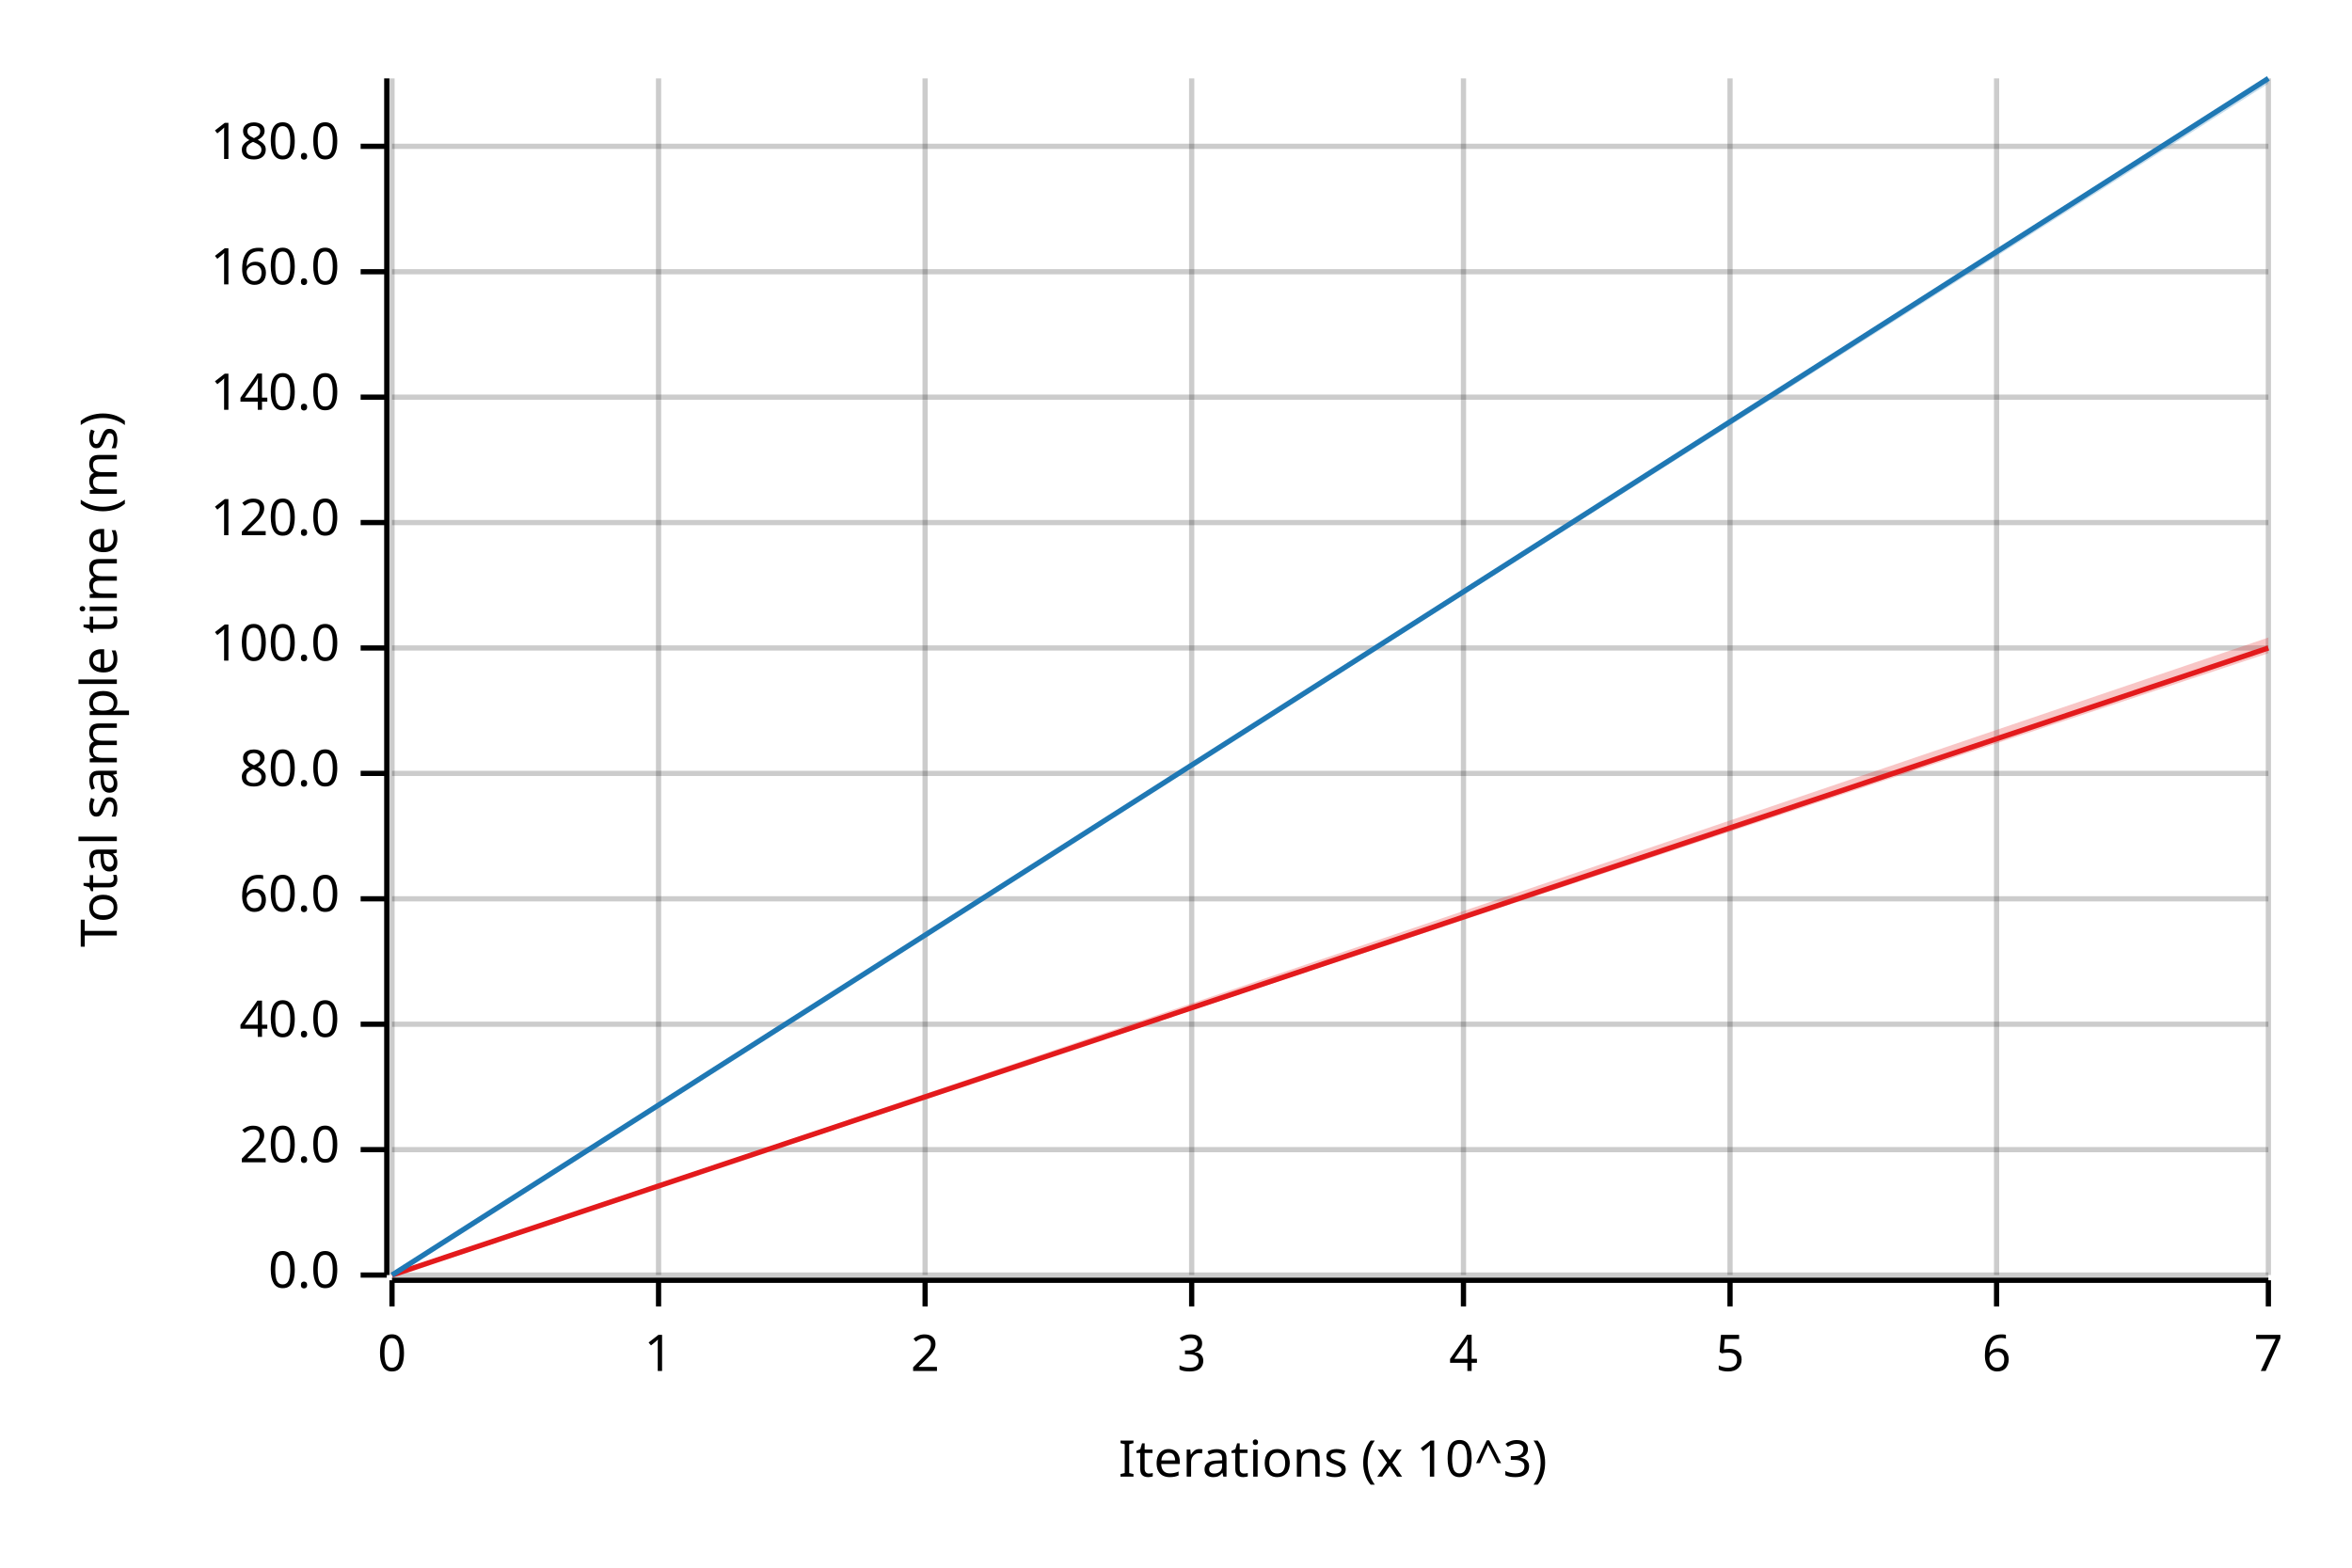
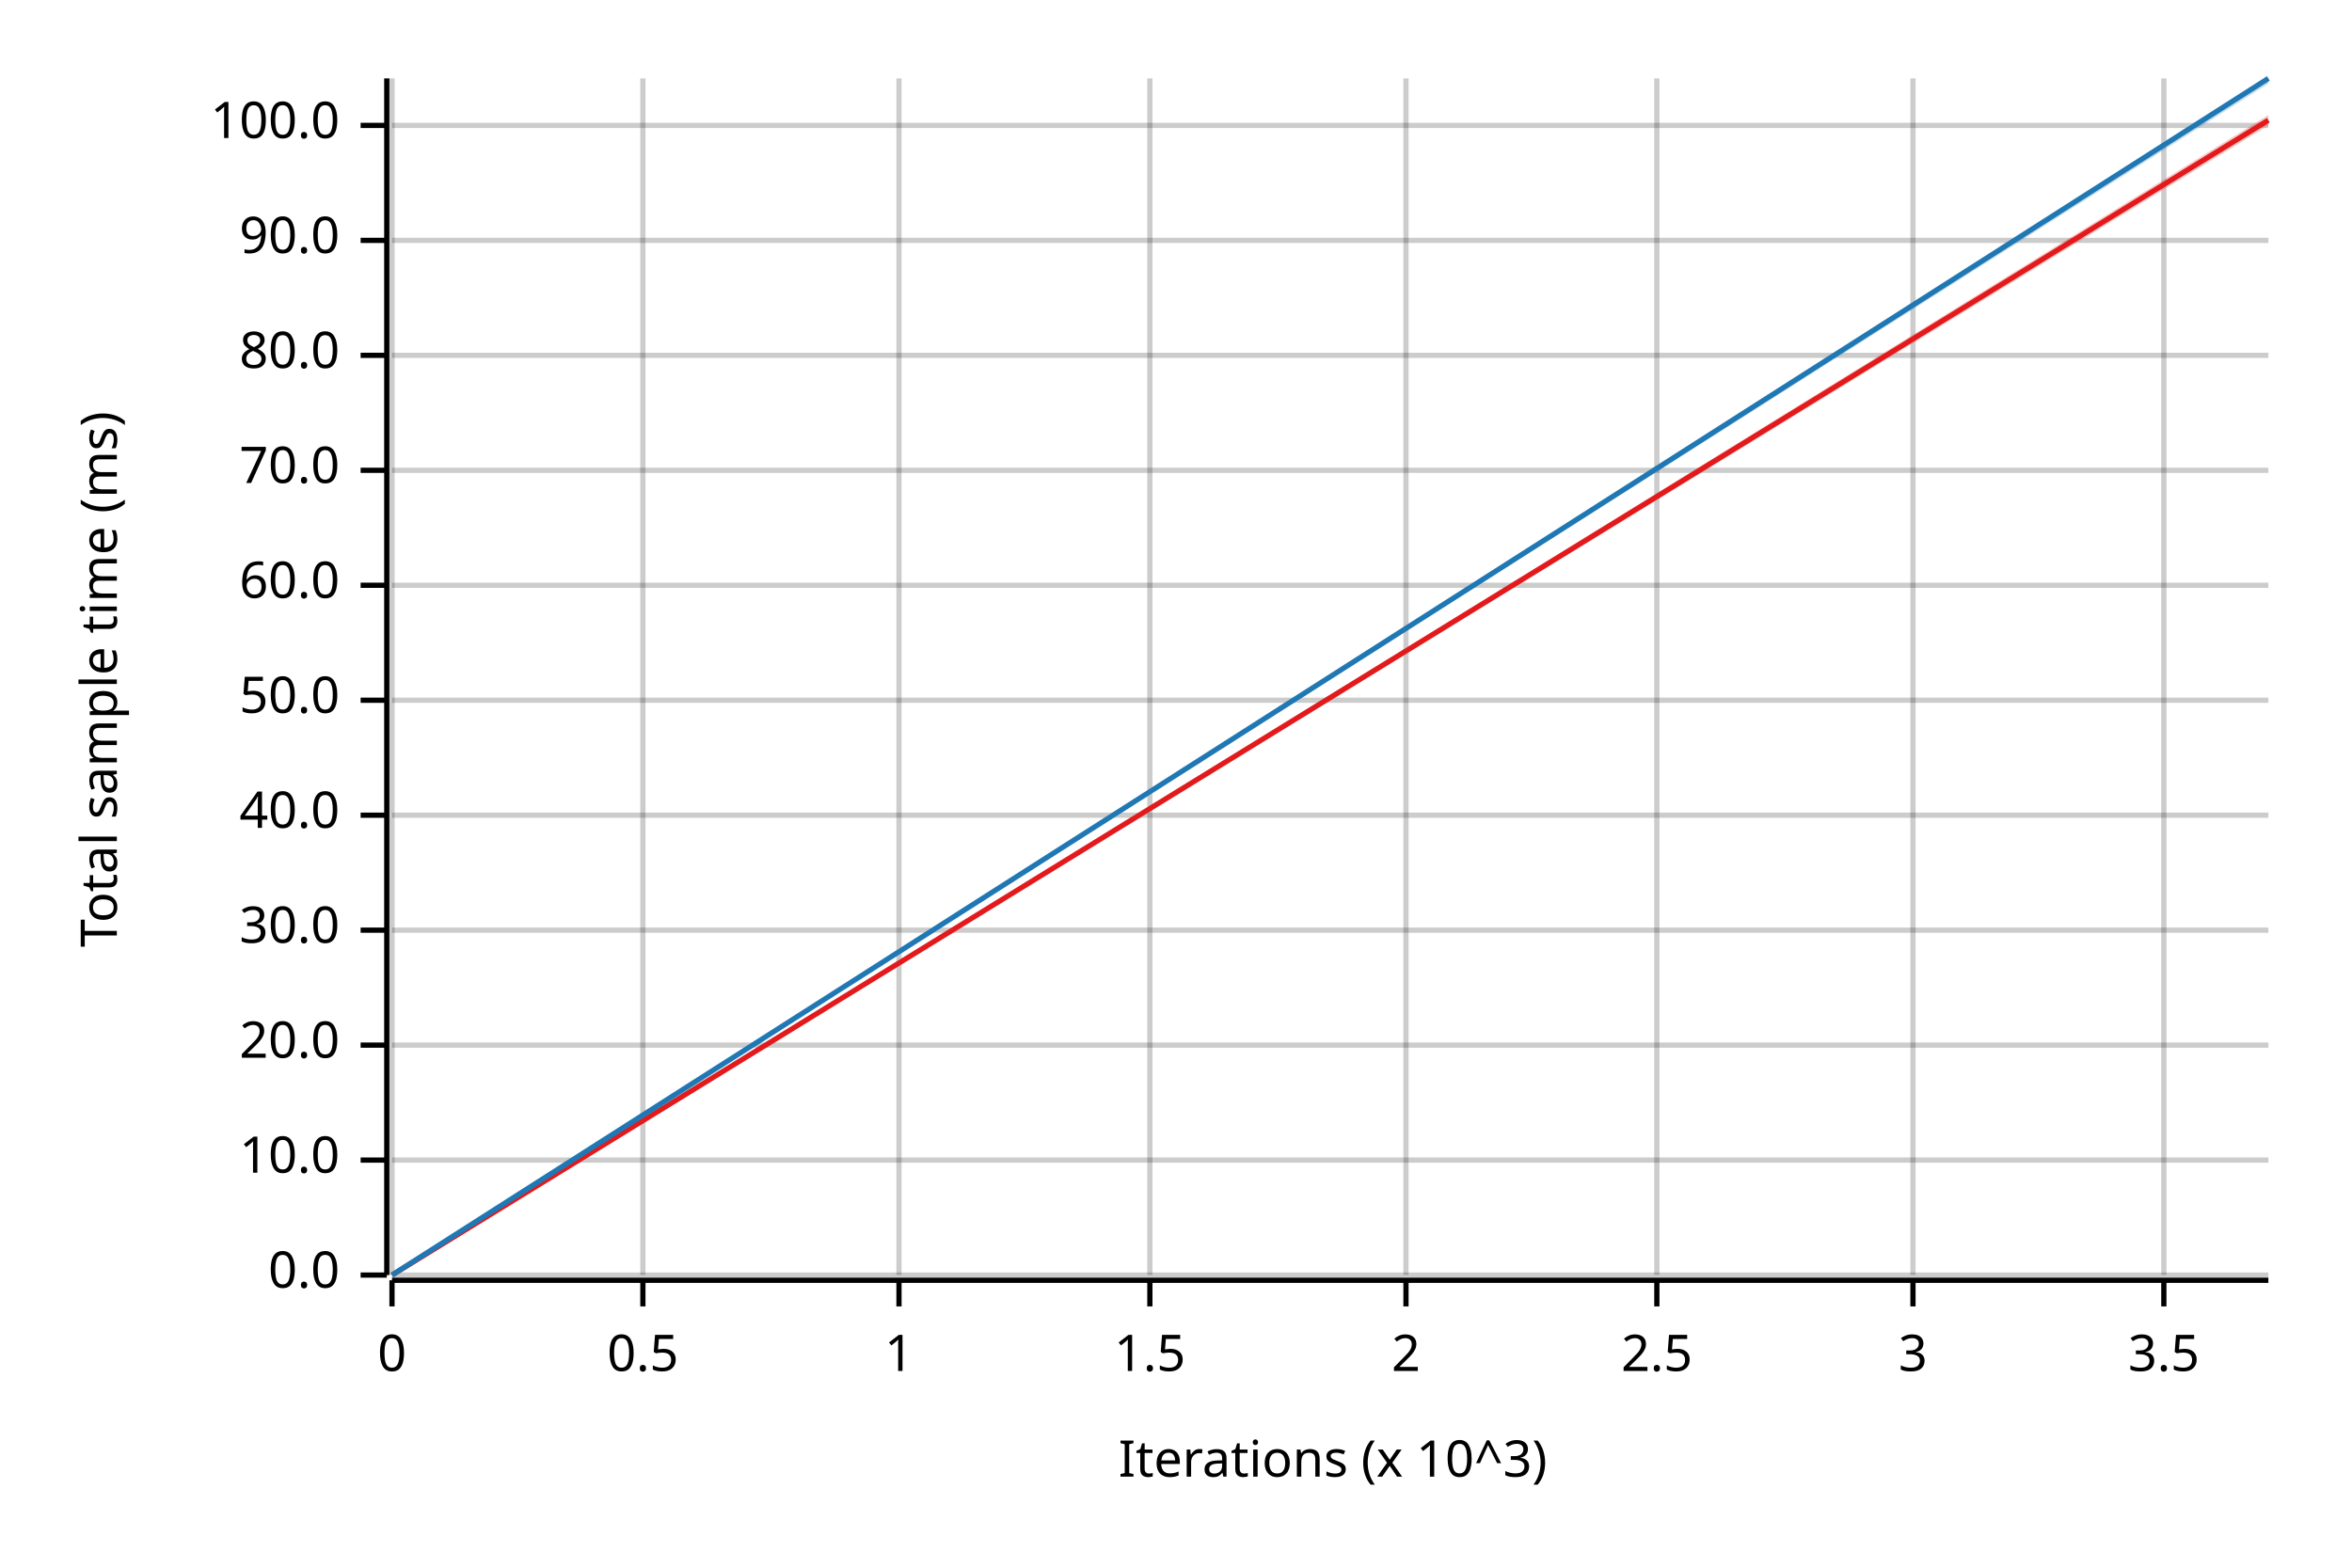
<svg xmlns="http://www.w3.org/2000/svg" width="450" height="300" viewBox="0 0 450 300">
  <text x="15" y="130" dy="0.76em" text-anchor="middle" font-family="sans-serif" font-size="9.677" opacity="1" fill="#000000" transform="rotate(270, 15, 130)">
Total sample time (ms)
</text>
  <text x="255" y="285" dy="-0.5ex" text-anchor="middle" font-family="sans-serif" font-size="9.677" opacity="1" fill="#000000">
Iterations (x 10^3)
</text>
  <line opacity="0.2" stroke="#000000" stroke-width="1" x1="75" y1="244" x2="75" y2="15" />
-   <line opacity="0.2" stroke="#000000" stroke-width="1" x1="126" y1="244" x2="126" y2="15" />
-   <line opacity="0.2" stroke="#000000" stroke-width="1" x1="177" y1="244" x2="177" y2="15" />
-   <line opacity="0.2" stroke="#000000" stroke-width="1" x1="228" y1="244" x2="228" y2="15" />
-   <line opacity="0.2" stroke="#000000" stroke-width="1" x1="280" y1="244" x2="280" y2="15" />
-   <line opacity="0.2" stroke="#000000" stroke-width="1" x1="331" y1="244" x2="331" y2="15" />
-   <line opacity="0.2" stroke="#000000" stroke-width="1" x1="382" y1="244" x2="382" y2="15" />
-   <line opacity="0.2" stroke="#000000" stroke-width="1" x1="434" y1="244" x2="434" y2="15" />
+   <line opacity="0.2" stroke="#000000" stroke-width="1" x1="123" y1="244" x2="123" y2="15" />
+   <line opacity="0.2" stroke="#000000" stroke-width="1" x1="172" y1="244" x2="172" y2="15" />
+   <line opacity="0.2" stroke="#000000" stroke-width="1" x1="220" y1="244" x2="220" y2="15" />
+   <line opacity="0.2" stroke="#000000" stroke-width="1" x1="269" y1="244" x2="269" y2="15" />
+   <line opacity="0.2" stroke="#000000" stroke-width="1" x1="317" y1="244" x2="317" y2="15" />
+   <line opacity="0.2" stroke="#000000" stroke-width="1" x1="366" y1="244" x2="366" y2="15" />
+   <line opacity="0.2" stroke="#000000" stroke-width="1" x1="414" y1="244" x2="414" y2="15" />
  <line opacity="0.2" stroke="#000000" stroke-width="1" x1="75" y1="244" x2="434" y2="244" />
-   <line opacity="0.2" stroke="#000000" stroke-width="1" x1="75" y1="220" x2="434" y2="220" />
-   <line opacity="0.2" stroke="#000000" stroke-width="1" x1="75" y1="196" x2="434" y2="196" />
-   <line opacity="0.2" stroke="#000000" stroke-width="1" x1="75" y1="172" x2="434" y2="172" />
-   <line opacity="0.2" stroke="#000000" stroke-width="1" x1="75" y1="148" x2="434" y2="148" />
-   <line opacity="0.2" stroke="#000000" stroke-width="1" x1="75" y1="124" x2="434" y2="124" />
-   <line opacity="0.2" stroke="#000000" stroke-width="1" x1="75" y1="100" x2="434" y2="100" />
-   <line opacity="0.2" stroke="#000000" stroke-width="1" x1="75" y1="76" x2="434" y2="76" />
-   <line opacity="0.2" stroke="#000000" stroke-width="1" x1="75" y1="52" x2="434" y2="52" />
-   <line opacity="0.2" stroke="#000000" stroke-width="1" x1="75" y1="28" x2="434" y2="28" />
+   <line opacity="0.2" stroke="#000000" stroke-width="1" x1="75" y1="222" x2="434" y2="222" />
+   <line opacity="0.2" stroke="#000000" stroke-width="1" x1="75" y1="200" x2="434" y2="200" />
+   <line opacity="0.2" stroke="#000000" stroke-width="1" x1="75" y1="178" x2="434" y2="178" />
+   <line opacity="0.2" stroke="#000000" stroke-width="1" x1="75" y1="156" x2="434" y2="156" />
+   <line opacity="0.2" stroke="#000000" stroke-width="1" x1="75" y1="134" x2="434" y2="134" />
+   <line opacity="0.2" stroke="#000000" stroke-width="1" x1="75" y1="112" x2="434" y2="112" />
+   <line opacity="0.2" stroke="#000000" stroke-width="1" x1="75" y1="90" x2="434" y2="90" />
+   <line opacity="0.2" stroke="#000000" stroke-width="1" x1="75" y1="68" x2="434" y2="68" />
+   <line opacity="0.2" stroke="#000000" stroke-width="1" x1="75" y1="46" x2="434" y2="46" />
+   <line opacity="0.2" stroke="#000000" stroke-width="1" x1="75" y1="24" x2="434" y2="24" />
  <polyline fill="none" opacity="1" stroke="#000000" stroke-width="1" points="74,15 74,244 " />
  <text x="65" y="244" dy="0.5ex" text-anchor="end" font-family="sans-serif" font-size="9.677" opacity="1" fill="#000000">
0.0
</text>
  <polyline fill="none" opacity="1" stroke="#000000" stroke-width="1" points="69,244 74,244 " />
-   <text x="65" y="220" dy="0.5ex" text-anchor="end" font-family="sans-serif" font-size="9.677" opacity="1" fill="#000000">
+   <text x="65" y="222" dy="0.5ex" text-anchor="end" font-family="sans-serif" font-size="9.677" opacity="1" fill="#000000">
+ 10.0
+ </text>
+   <polyline fill="none" opacity="1" stroke="#000000" stroke-width="1" points="69,222 74,222 " />
+   <text x="65" y="200" dy="0.5ex" text-anchor="end" font-family="sans-serif" font-size="9.677" opacity="1" fill="#000000">
20.0
</text>
-   <polyline fill="none" opacity="1" stroke="#000000" stroke-width="1" points="69,220 74,220 " />
-   <text x="65" y="196" dy="0.5ex" text-anchor="end" font-family="sans-serif" font-size="9.677" opacity="1" fill="#000000">
+   <polyline fill="none" opacity="1" stroke="#000000" stroke-width="1" points="69,200 74,200 " />
+   <text x="65" y="178" dy="0.5ex" text-anchor="end" font-family="sans-serif" font-size="9.677" opacity="1" fill="#000000">
+ 30.0
+ </text>
+   <polyline fill="none" opacity="1" stroke="#000000" stroke-width="1" points="69,178 74,178 " />
+   <text x="65" y="156" dy="0.5ex" text-anchor="end" font-family="sans-serif" font-size="9.677" opacity="1" fill="#000000">
40.0
</text>
-   <polyline fill="none" opacity="1" stroke="#000000" stroke-width="1" points="69,196 74,196 " />
-   <text x="65" y="172" dy="0.5ex" text-anchor="end" font-family="sans-serif" font-size="9.677" opacity="1" fill="#000000">
+   <polyline fill="none" opacity="1" stroke="#000000" stroke-width="1" points="69,156 74,156 " />
+   <text x="65" y="134" dy="0.5ex" text-anchor="end" font-family="sans-serif" font-size="9.677" opacity="1" fill="#000000">
+ 50.0
+ </text>
+   <polyline fill="none" opacity="1" stroke="#000000" stroke-width="1" points="69,134 74,134 " />
+   <text x="65" y="112" dy="0.5ex" text-anchor="end" font-family="sans-serif" font-size="9.677" opacity="1" fill="#000000">
60.0
</text>
-   <polyline fill="none" opacity="1" stroke="#000000" stroke-width="1" points="69,172 74,172 " />
-   <text x="65" y="148" dy="0.5ex" text-anchor="end" font-family="sans-serif" font-size="9.677" opacity="1" fill="#000000">
+   <polyline fill="none" opacity="1" stroke="#000000" stroke-width="1" points="69,112 74,112 " />
+   <text x="65" y="90" dy="0.5ex" text-anchor="end" font-family="sans-serif" font-size="9.677" opacity="1" fill="#000000">
+ 70.0
+ </text>
+   <polyline fill="none" opacity="1" stroke="#000000" stroke-width="1" points="69,90 74,90 " />
+   <text x="65" y="68" dy="0.5ex" text-anchor="end" font-family="sans-serif" font-size="9.677" opacity="1" fill="#000000">
80.0
</text>
-   <polyline fill="none" opacity="1" stroke="#000000" stroke-width="1" points="69,148 74,148 " />
-   <text x="65" y="124" dy="0.5ex" text-anchor="end" font-family="sans-serif" font-size="9.677" opacity="1" fill="#000000">
+   <polyline fill="none" opacity="1" stroke="#000000" stroke-width="1" points="69,68 74,68 " />
+   <text x="65" y="46" dy="0.5ex" text-anchor="end" font-family="sans-serif" font-size="9.677" opacity="1" fill="#000000">
+ 90.0
+ </text>
+   <polyline fill="none" opacity="1" stroke="#000000" stroke-width="1" points="69,46 74,46 " />
+   <text x="65" y="24" dy="0.5ex" text-anchor="end" font-family="sans-serif" font-size="9.677" opacity="1" fill="#000000">
100.0
</text>
-   <polyline fill="none" opacity="1" stroke="#000000" stroke-width="1" points="69,124 74,124 " />
-   <text x="65" y="100" dy="0.5ex" text-anchor="end" font-family="sans-serif" font-size="9.677" opacity="1" fill="#000000">
- 120.0
- </text>
-   <polyline fill="none" opacity="1" stroke="#000000" stroke-width="1" points="69,100 74,100 " />
-   <text x="65" y="76" dy="0.5ex" text-anchor="end" font-family="sans-serif" font-size="9.677" opacity="1" fill="#000000">
- 140.0
- </text>
-   <polyline fill="none" opacity="1" stroke="#000000" stroke-width="1" points="69,76 74,76 " />
-   <text x="65" y="52" dy="0.5ex" text-anchor="end" font-family="sans-serif" font-size="9.677" opacity="1" fill="#000000">
- 160.0
- </text>
-   <polyline fill="none" opacity="1" stroke="#000000" stroke-width="1" points="69,52 74,52 " />
-   <text x="65" y="28" dy="0.5ex" text-anchor="end" font-family="sans-serif" font-size="9.677" opacity="1" fill="#000000">
- 180.0
- </text>
-   <polyline fill="none" opacity="1" stroke="#000000" stroke-width="1" points="69,28 74,28 " />
+   <polyline fill="none" opacity="1" stroke="#000000" stroke-width="1" points="69,24 74,24 " />
  <polyline fill="none" opacity="1" stroke="#000000" stroke-width="1" points="75,245 434,245 " />
  <text x="75" y="255" dy="0.76em" text-anchor="middle" font-family="sans-serif" font-size="9.677" opacity="1" fill="#000000">
0
</text>
  <polyline fill="none" opacity="1" stroke="#000000" stroke-width="1" points="75,245 75,250 " />
-   <text x="126" y="255" dy="0.76em" text-anchor="middle" font-family="sans-serif" font-size="9.677" opacity="1" fill="#000000">
+   <text x="123" y="255" dy="0.76em" text-anchor="middle" font-family="sans-serif" font-size="9.677" opacity="1" fill="#000000">
+ 0.5
+ </text>
+   <polyline fill="none" opacity="1" stroke="#000000" stroke-width="1" points="123,245 123,250 " />
+   <text x="172" y="255" dy="0.76em" text-anchor="middle" font-family="sans-serif" font-size="9.677" opacity="1" fill="#000000">
1
</text>
-   <polyline fill="none" opacity="1" stroke="#000000" stroke-width="1" points="126,245 126,250 " />
-   <text x="177" y="255" dy="0.76em" text-anchor="middle" font-family="sans-serif" font-size="9.677" opacity="1" fill="#000000">
+   <polyline fill="none" opacity="1" stroke="#000000" stroke-width="1" points="172,245 172,250 " />
+   <text x="220" y="255" dy="0.76em" text-anchor="middle" font-family="sans-serif" font-size="9.677" opacity="1" fill="#000000">
+ 1.5
+ </text>
+   <polyline fill="none" opacity="1" stroke="#000000" stroke-width="1" points="220,245 220,250 " />
+   <text x="269" y="255" dy="0.76em" text-anchor="middle" font-family="sans-serif" font-size="9.677" opacity="1" fill="#000000">
2
</text>
-   <polyline fill="none" opacity="1" stroke="#000000" stroke-width="1" points="177,245 177,250 " />
-   <text x="228" y="255" dy="0.76em" text-anchor="middle" font-family="sans-serif" font-size="9.677" opacity="1" fill="#000000">
+   <polyline fill="none" opacity="1" stroke="#000000" stroke-width="1" points="269,245 269,250 " />
+   <text x="317" y="255" dy="0.76em" text-anchor="middle" font-family="sans-serif" font-size="9.677" opacity="1" fill="#000000">
+ 2.5
+ </text>
+   <polyline fill="none" opacity="1" stroke="#000000" stroke-width="1" points="317,245 317,250 " />
+   <text x="366" y="255" dy="0.76em" text-anchor="middle" font-family="sans-serif" font-size="9.677" opacity="1" fill="#000000">
3
</text>
-   <polyline fill="none" opacity="1" stroke="#000000" stroke-width="1" points="228,245 228,250 " />
-   <text x="280" y="255" dy="0.76em" text-anchor="middle" font-family="sans-serif" font-size="9.677" opacity="1" fill="#000000">
- 4
+   <polyline fill="none" opacity="1" stroke="#000000" stroke-width="1" points="366,245 366,250 " />
+   <text x="414" y="255" dy="0.76em" text-anchor="middle" font-family="sans-serif" font-size="9.677" opacity="1" fill="#000000">
+ 3.5
</text>
-   <polyline fill="none" opacity="1" stroke="#000000" stroke-width="1" points="280,245 280,250 " />
-   <text x="331" y="255" dy="0.76em" text-anchor="middle" font-family="sans-serif" font-size="9.677" opacity="1" fill="#000000">
- 5
- </text>
-   <polyline fill="none" opacity="1" stroke="#000000" stroke-width="1" points="331,245 331,250 " />
-   <text x="382" y="255" dy="0.76em" text-anchor="middle" font-family="sans-serif" font-size="9.677" opacity="1" fill="#000000">
- 6
- </text>
-   <polyline fill="none" opacity="1" stroke="#000000" stroke-width="1" points="382,245 382,250 " />
-   <text x="434" y="255" dy="0.76em" text-anchor="middle" font-family="sans-serif" font-size="9.677" opacity="1" fill="#000000">
- 7
- </text>
-   <polyline fill="none" opacity="1" stroke="#000000" stroke-width="1" points="434,245 434,250 " />
-   <polyline fill="none" opacity="1" stroke="#E31A1C" stroke-width="1" points="75,244 434,124 " />
-   <polygon opacity="0.25" fill="#E31A1C" points="75,244 434,125 434,122 " />
+   <polyline fill="none" opacity="1" stroke="#000000" stroke-width="1" points="414,245 414,250 " />
+   <polyline fill="none" opacity="1" stroke="#E31A1C" stroke-width="1" points="75,244 434,23 " />
+   <polygon opacity="0.25" fill="#E31A1C" points="75,244 434,24 434,22 " />
  <polyline fill="none" opacity="1" stroke="#1F78B4" stroke-width="1" points="75,244 434,15 " />
  <polygon opacity="0.25" fill="#1F78B4" points="75,244 434,16 434,15 " />
</svg>
